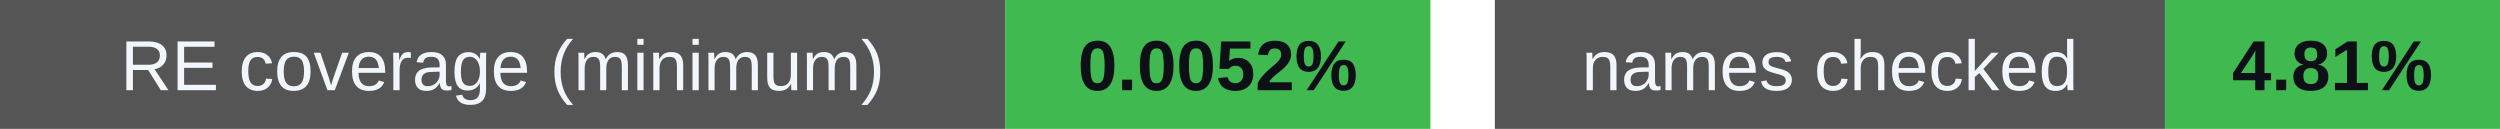
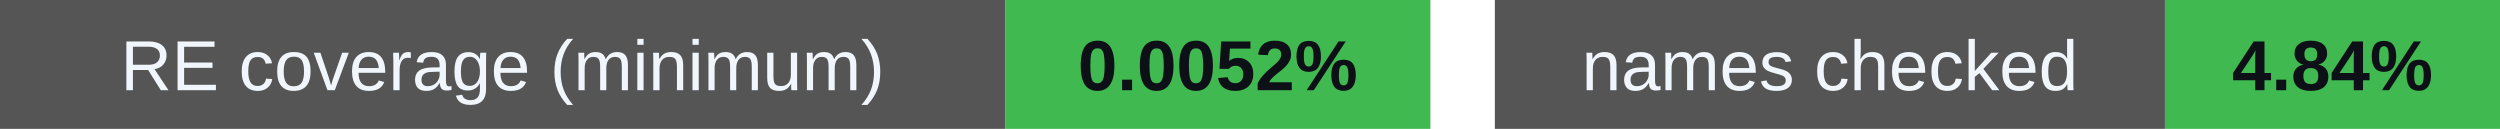
<svg xmlns="http://www.w3.org/2000/svg" width="388" height="20" viewBox="0 0 388 20" role="img" aria-labelledby="badges-title badges-desc">
  <g font-family="-apple-system,BlinkMacSystemFont,Segoe UI,Arial,sans-serif" font-size="11">
    <rect x="0" y="0" width="156" height="20" rx="0" fill="#555" />
    <rect x="156" y="0" width="66" height="20" rx="0" fill="#3fb950" />
    <text x="78.0" y="14" font-size="11" font-weight="500" fill="#f0f6fc" text-anchor="middle">RE coverage (minimum)</text>
    <text x="189.0" y="14" font-size="11" font-weight="700" fill="#0d1117" text-anchor="middle">0.0052%</text>
    <rect x="232" y="0" width="104" height="20" rx="0" fill="#555" />
    <rect x="336" y="0" width="52" height="20" rx="0" fill="#3fb950" />
    <text x="284.0" y="14" font-size="11" font-weight="500" fill="#f0f6fc" text-anchor="middle">names checked</text>
-     <text x="362.0" y="14" font-size="11" font-weight="700" fill="#0d1117" text-anchor="middle">4.81%</text>
+     <text x="362.0" y="14" font-size="11" font-weight="700" fill="#0d1117" text-anchor="middle">4.84%</text>
  </g>
</svg>
